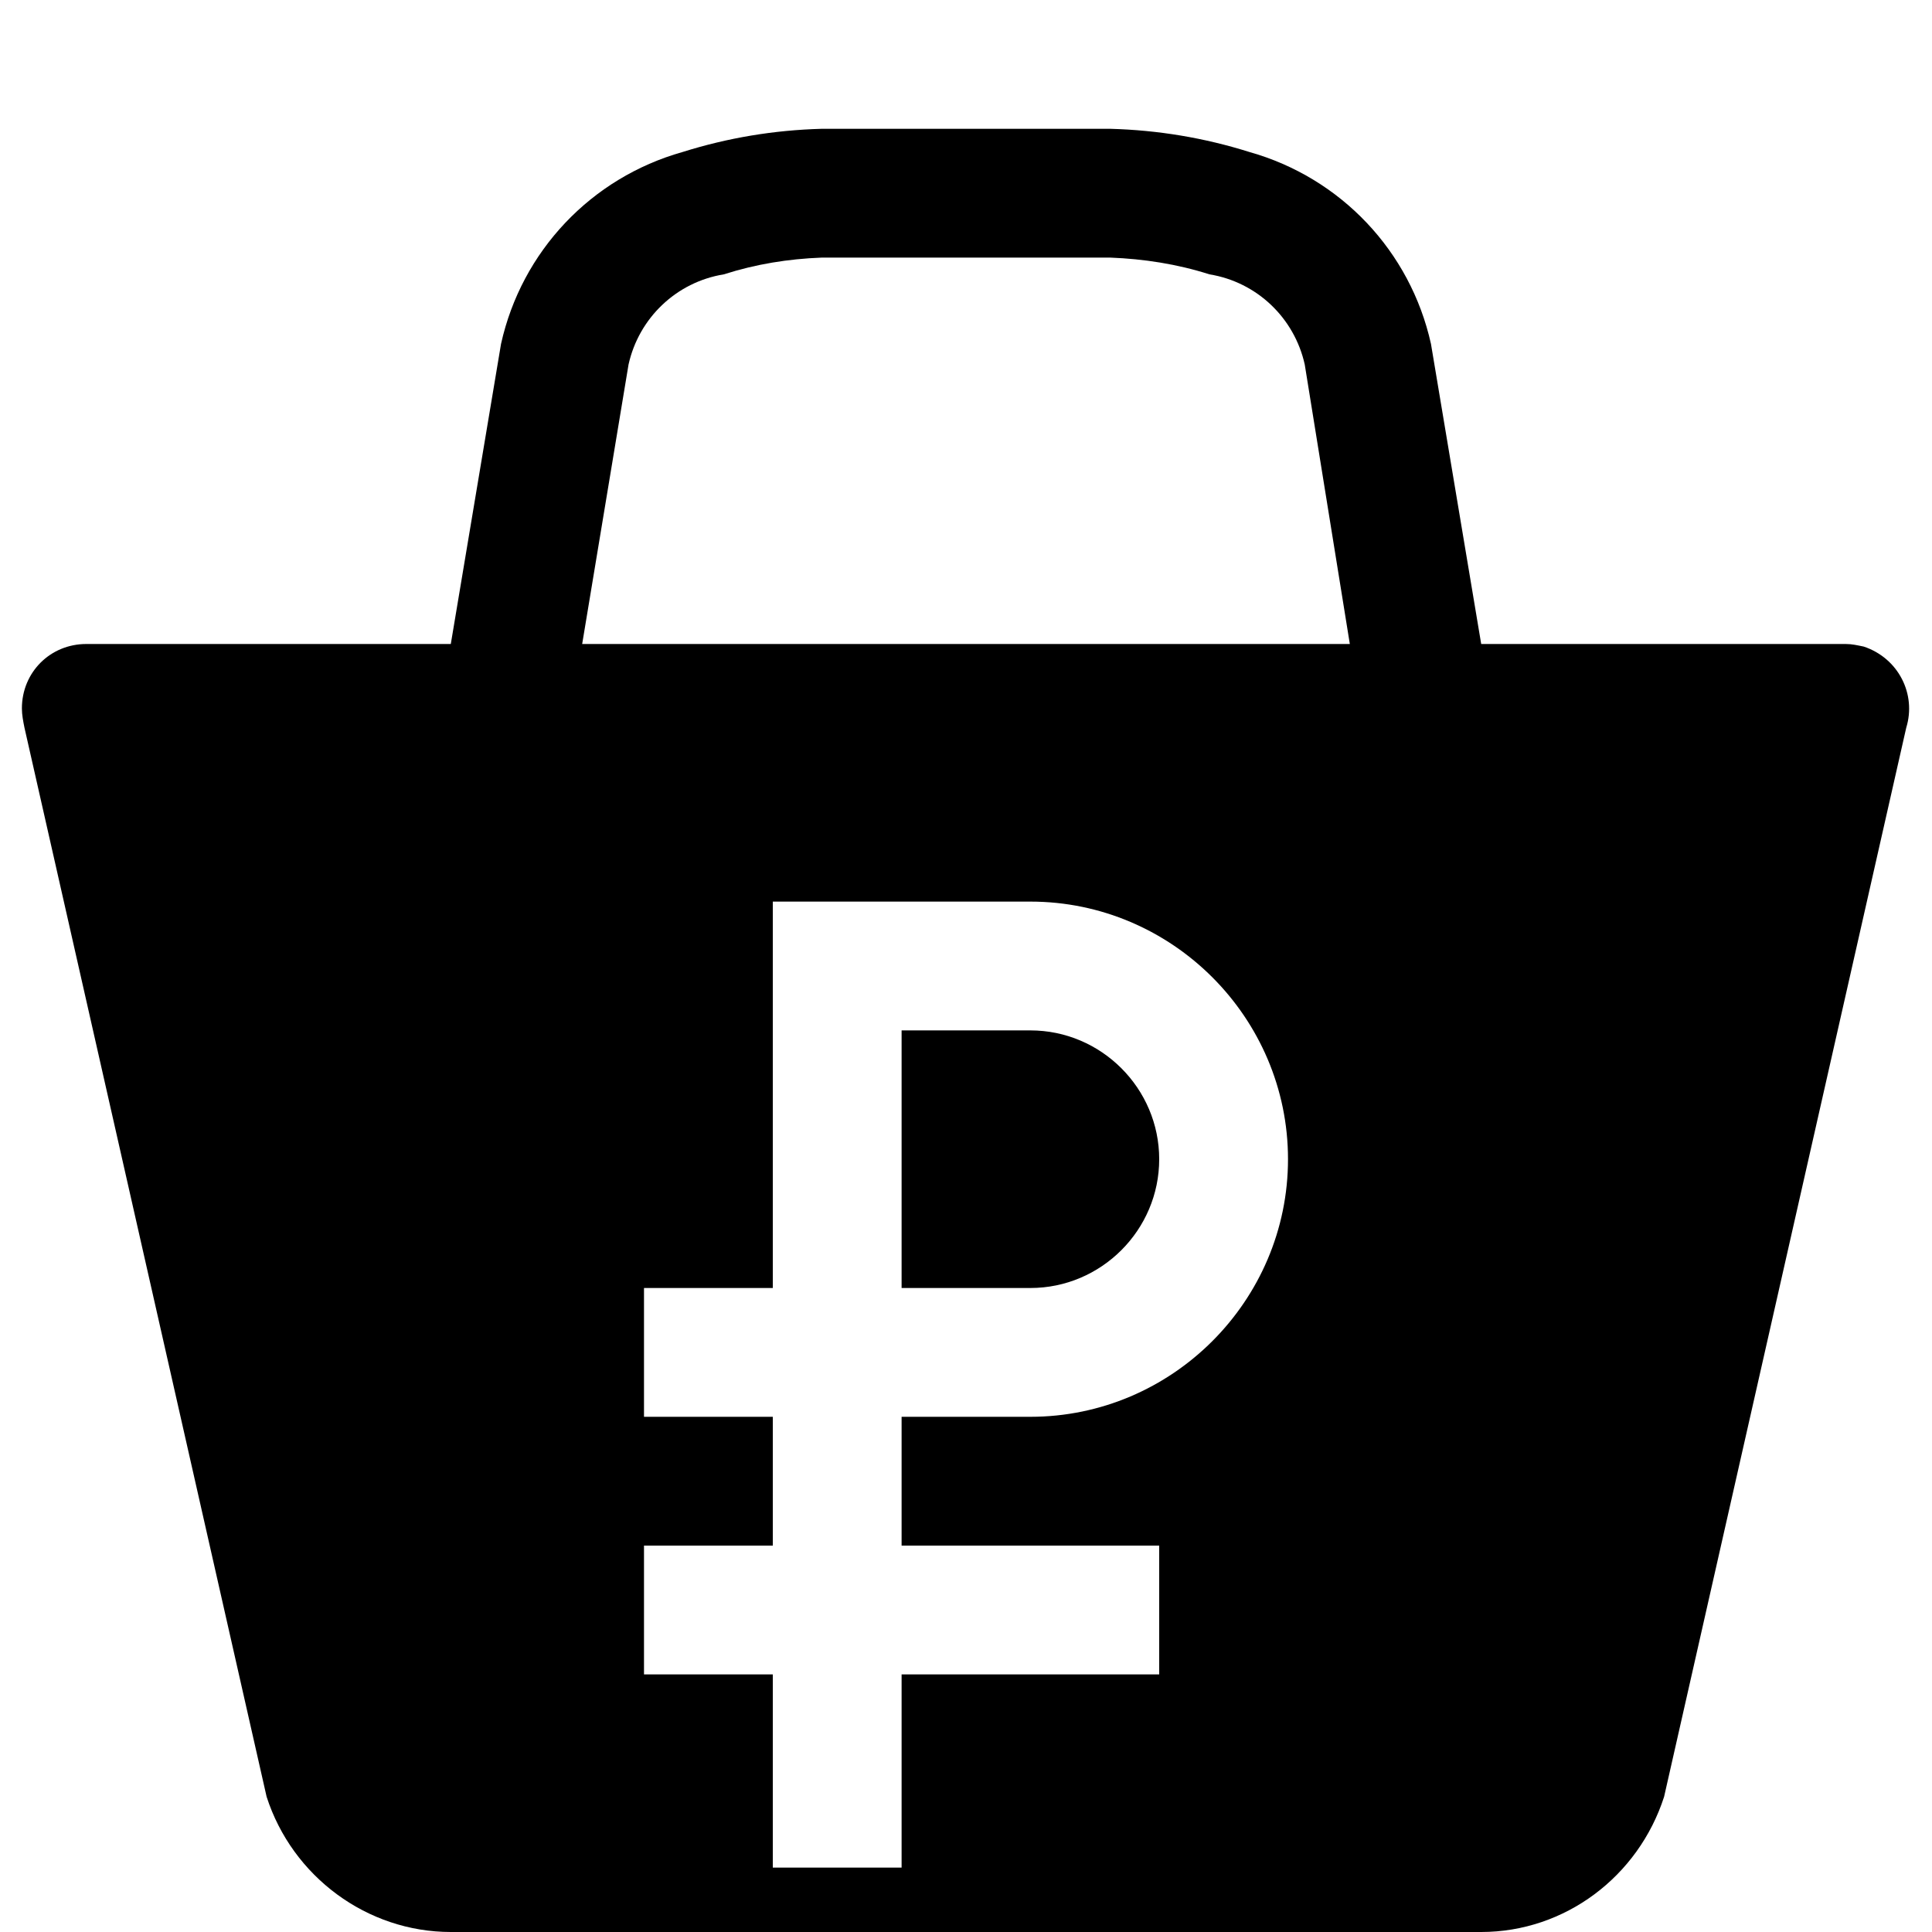
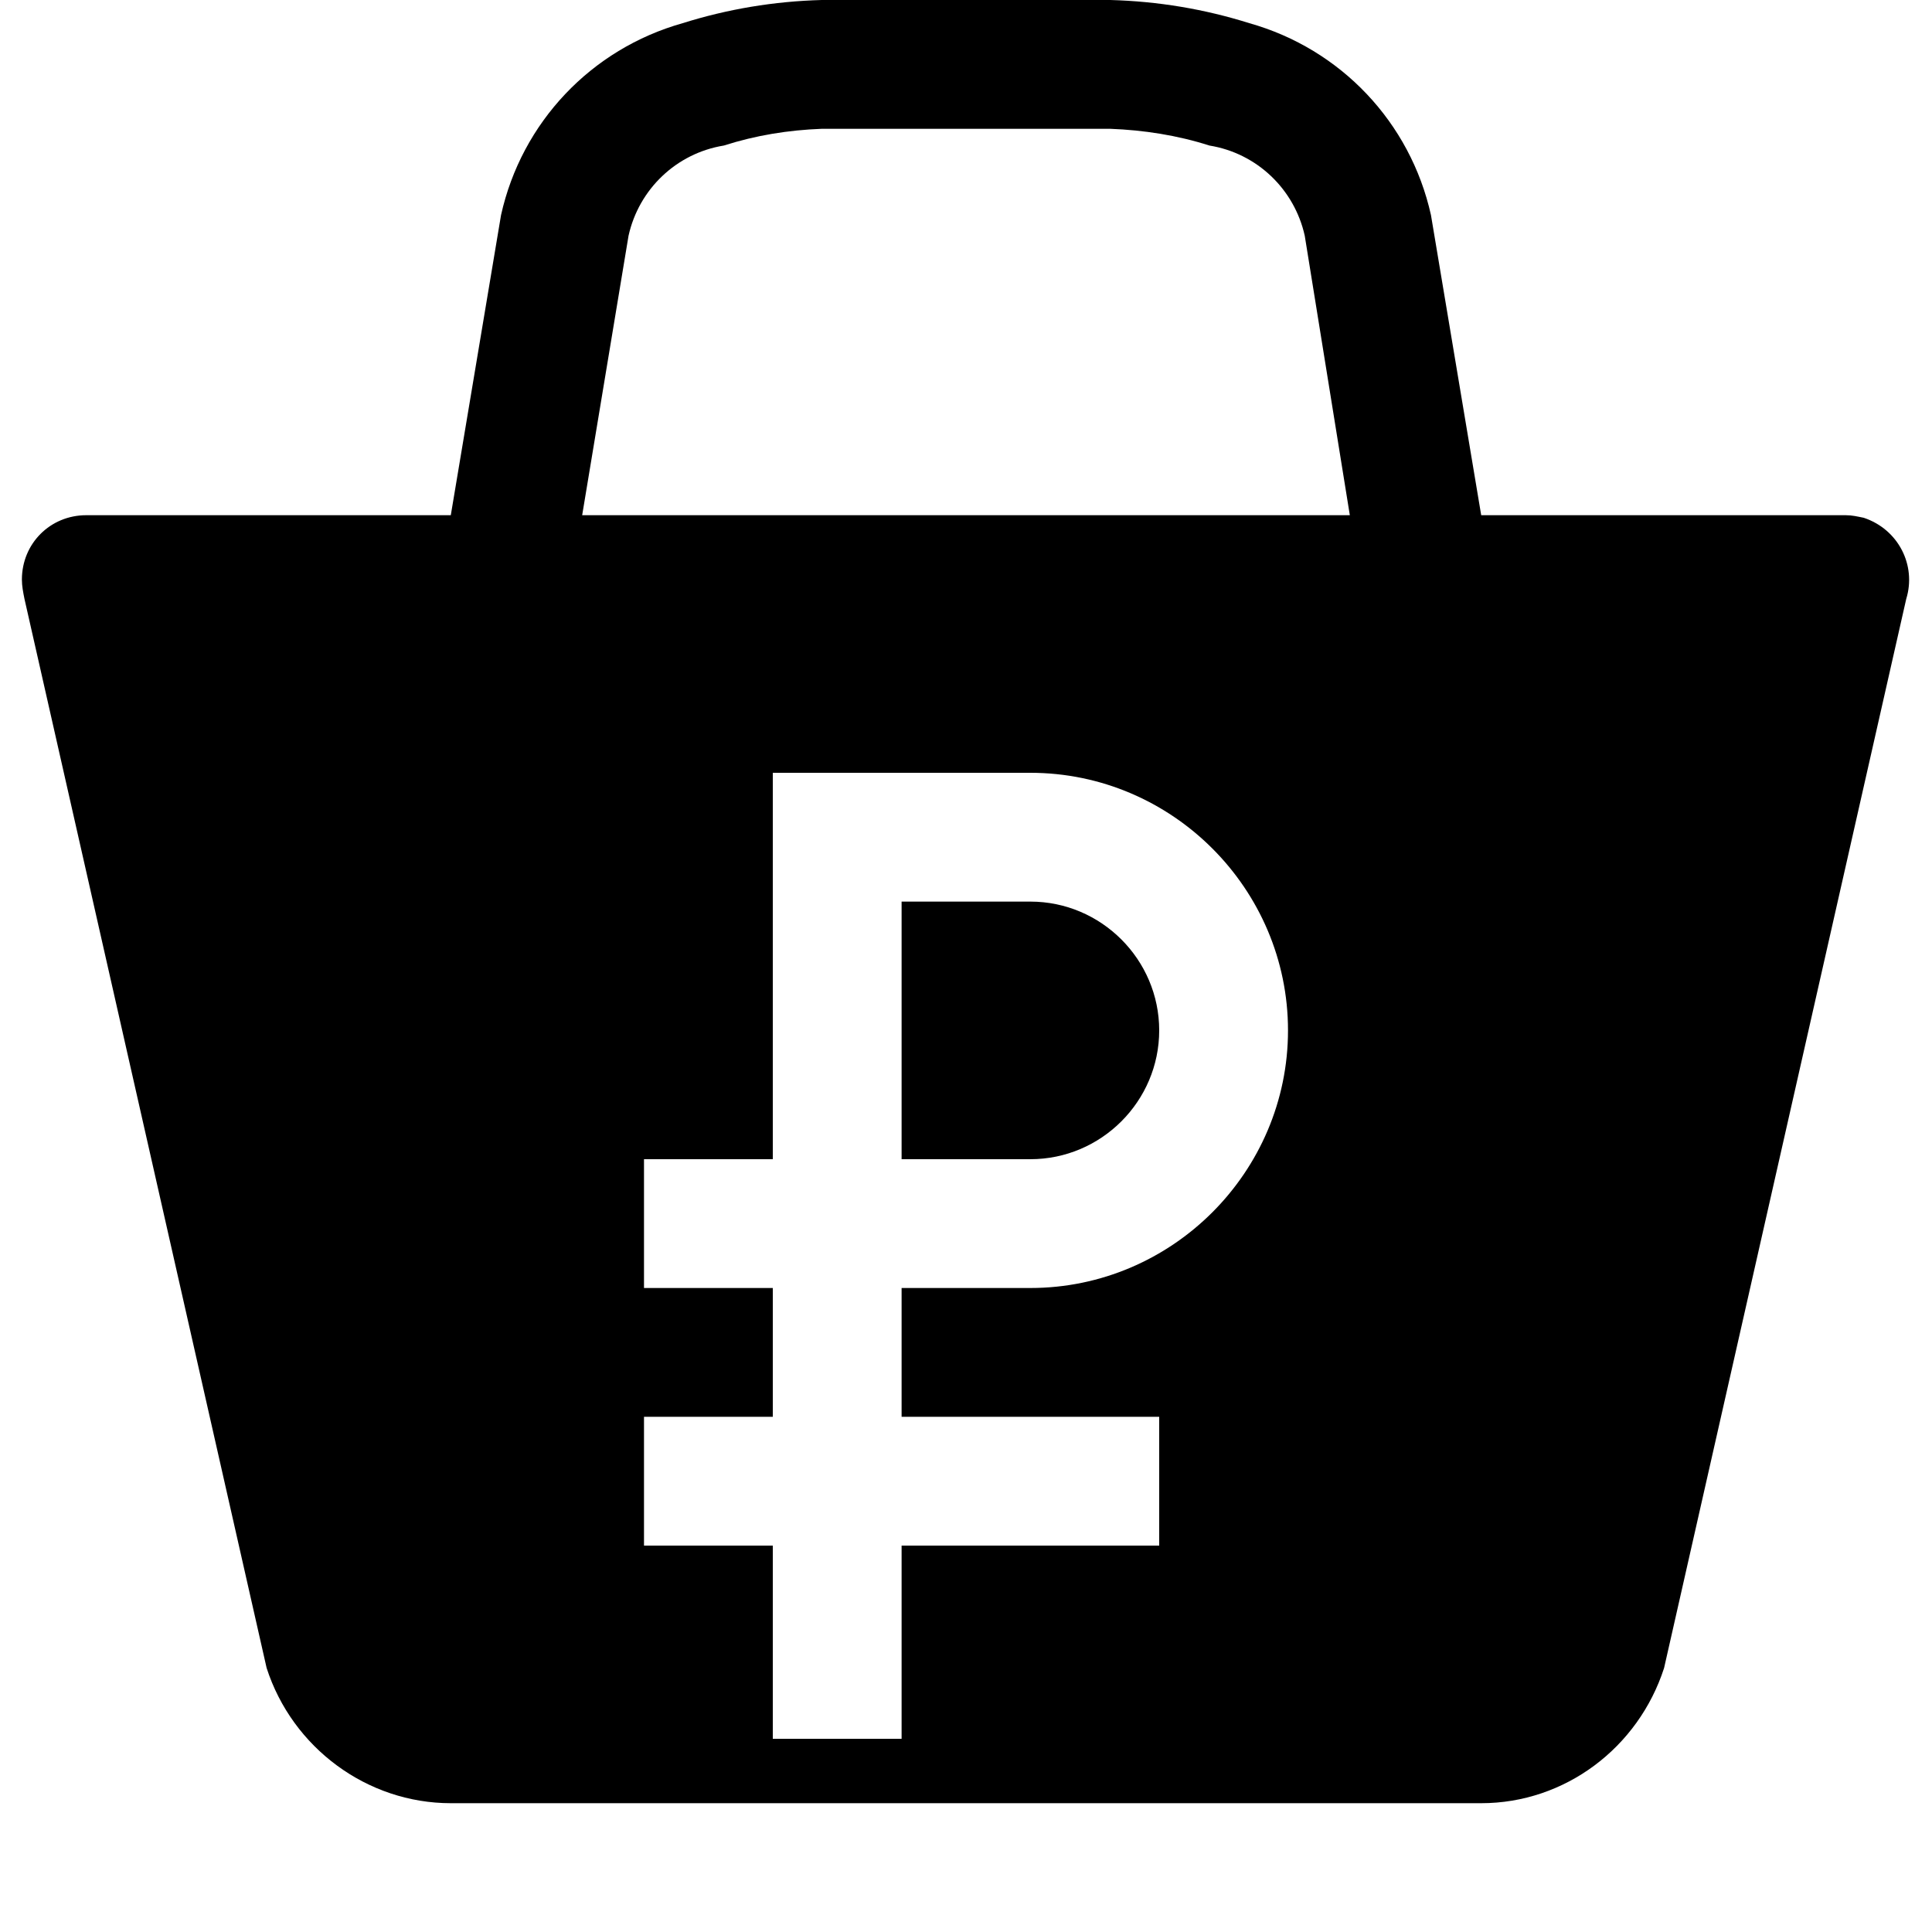
<svg xmlns="http://www.w3.org/2000/svg" viewBox="0 0 15 15">
-   <path d="M8.62 1C8.99 1.01 9.35 1.07 9.7 1.18C10.41 1.38 10.95 1.95 11.11 2.67L11.5 5L14.33 5C14.38 5 14.42 5.01 14.47 5.02C14.74 5.11 14.88 5.39 14.8 5.65L12.92 13.95C12.72 14.57 12.15 15 11.5 15L3.5 15C2.85 15 2.27 14.57 2.07 13.95L0.19 5.65C0.18 5.6 0.17 5.55 0.17 5.5C0.17 5.22 0.39 5 0.67 5L3.5 5L3.89 2.67C4.05 1.95 4.59 1.38 5.3 1.18C5.65 1.07 6.01 1.01 6.38 1L8.62 1ZM8 7L6 7L6 10L5 10L5 11L6 11L6 12L5 12L5 13L6 13L6 14.5L7 14.5L7 13L9 13L9 12L7 12L7 11L8 11C9.1 11 10 10.1 10 9C10 7.9 9.1 7 8 7ZM8 8C8.55 8 9 8.45 9 9C9 9.55 8.55 10 8 10L7 10L7 8ZM8.62 2L6.38 2C6.12 2.01 5.87 2.05 5.62 2.13C5.25 2.19 4.96 2.47 4.88 2.83L4.52 5L10.48 5L10.13 2.83C10.05 2.47 9.76 2.19 9.39 2.13C9.14 2.05 8.88 2.01 8.62 2Z" />
+   <path d="M8.62 0C8.99 0.01 9.35 0.07 9.7 0.18C10.41 0.38 10.95 0.95 11.11 1.67L11.5 4L14.33 4C14.38 4 14.42 4.01 14.47 4.02C14.74 4.11 14.88 4.39 14.8 4.65L12.92 12.95C12.72 13.57 12.15 14 11.5 14L3.5 14C2.85 14 2.27 13.57 2.07 12.95L0.19 4.65C0.18 4.6 0.17 4.55 0.17 4.5C0.17 4.22 0.39 4 0.67 4L3.5 4L3.89 1.67C4.05 0.95 4.59 0.38 5.3 0.18C5.65 0.07 6.01 0.01 6.38 0L8.62 0ZM8 6L6 6L6 9L5 9L5 10L6 10L6 11L5 11L5 12L6 12L6 13.5L7 13.5L7 12L9 12L9 11L7 11L7 10L8 10C9.1 10 10 9.1 10 8C10 6.9 9.1 6 8 6ZM8 7C8.55 7 9 7.45 9 8C9 8.55 8.55 9 8 9L7 9L7 7L8 7ZM8.62 1L6.38 1C6.12 1.01 5.87 1.05 5.62 1.13C5.25 1.19 4.96 1.47 4.88 1.83L4.52 4L10.48 4L10.13 1.83C10.05 1.47 9.76 1.19 9.39 1.13C9.14 1.05 8.88 1.01 8.62 1Z" />
</svg>
